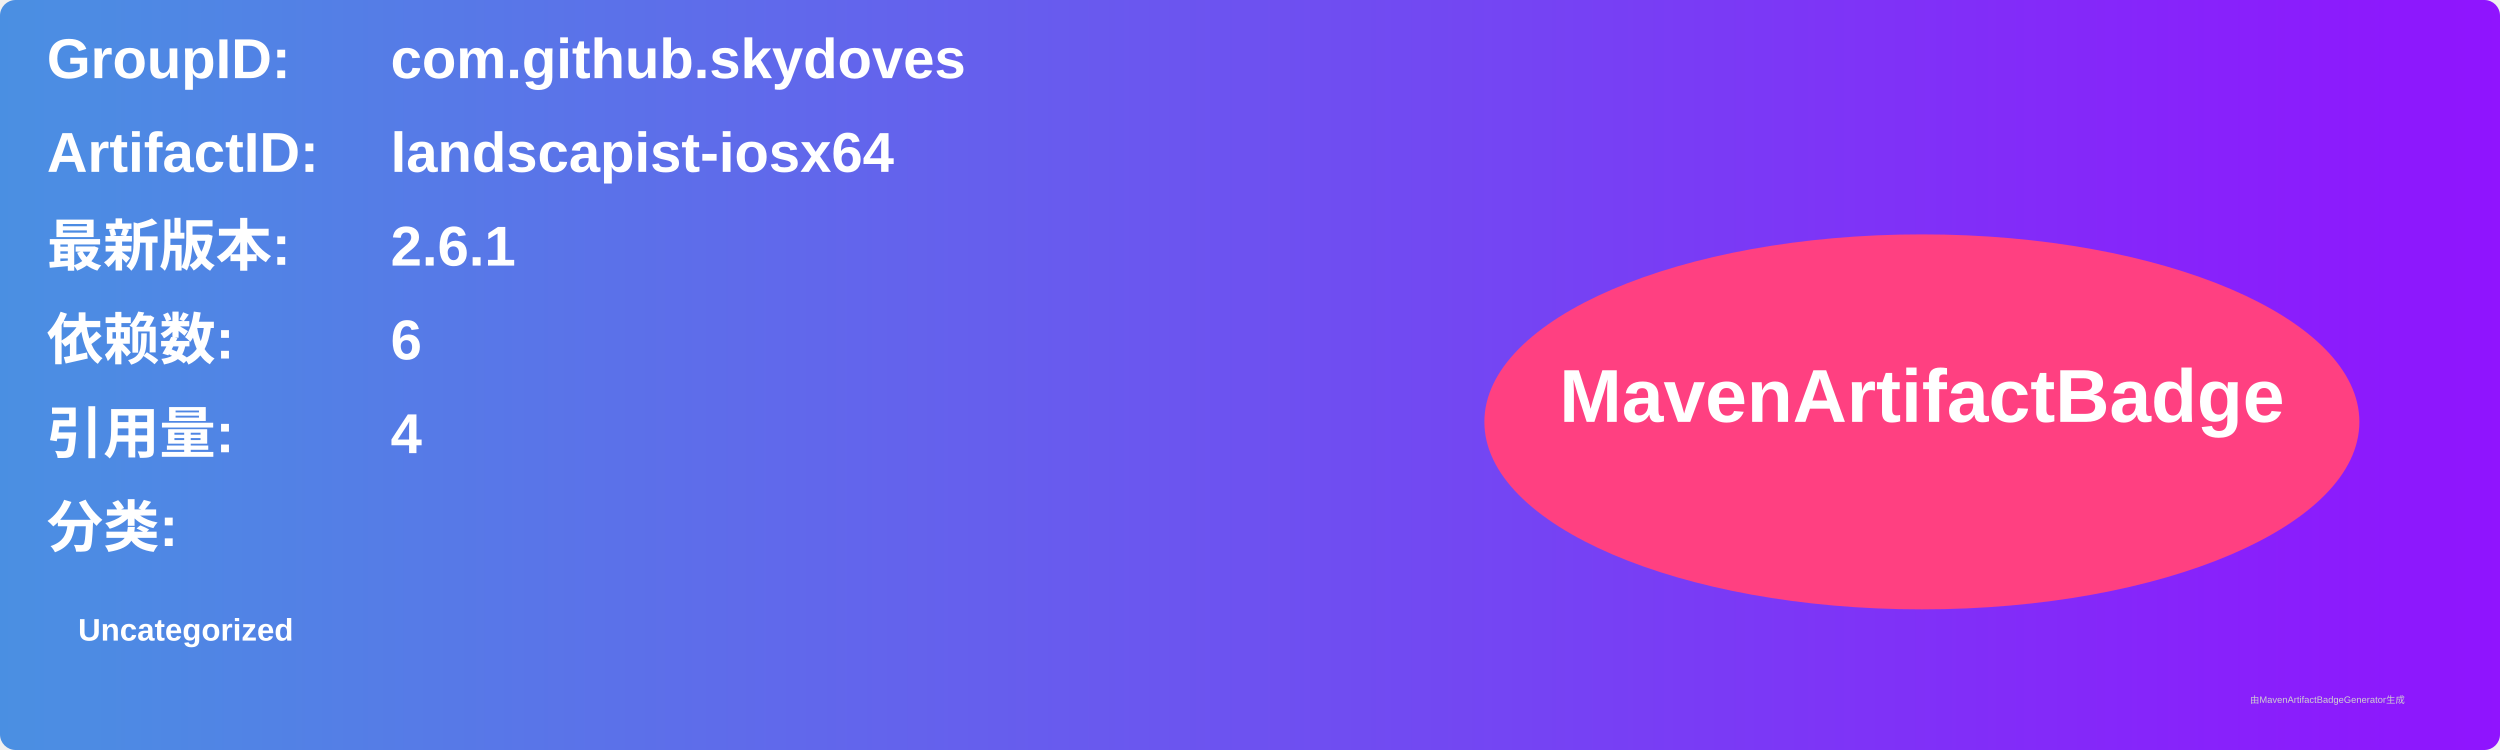
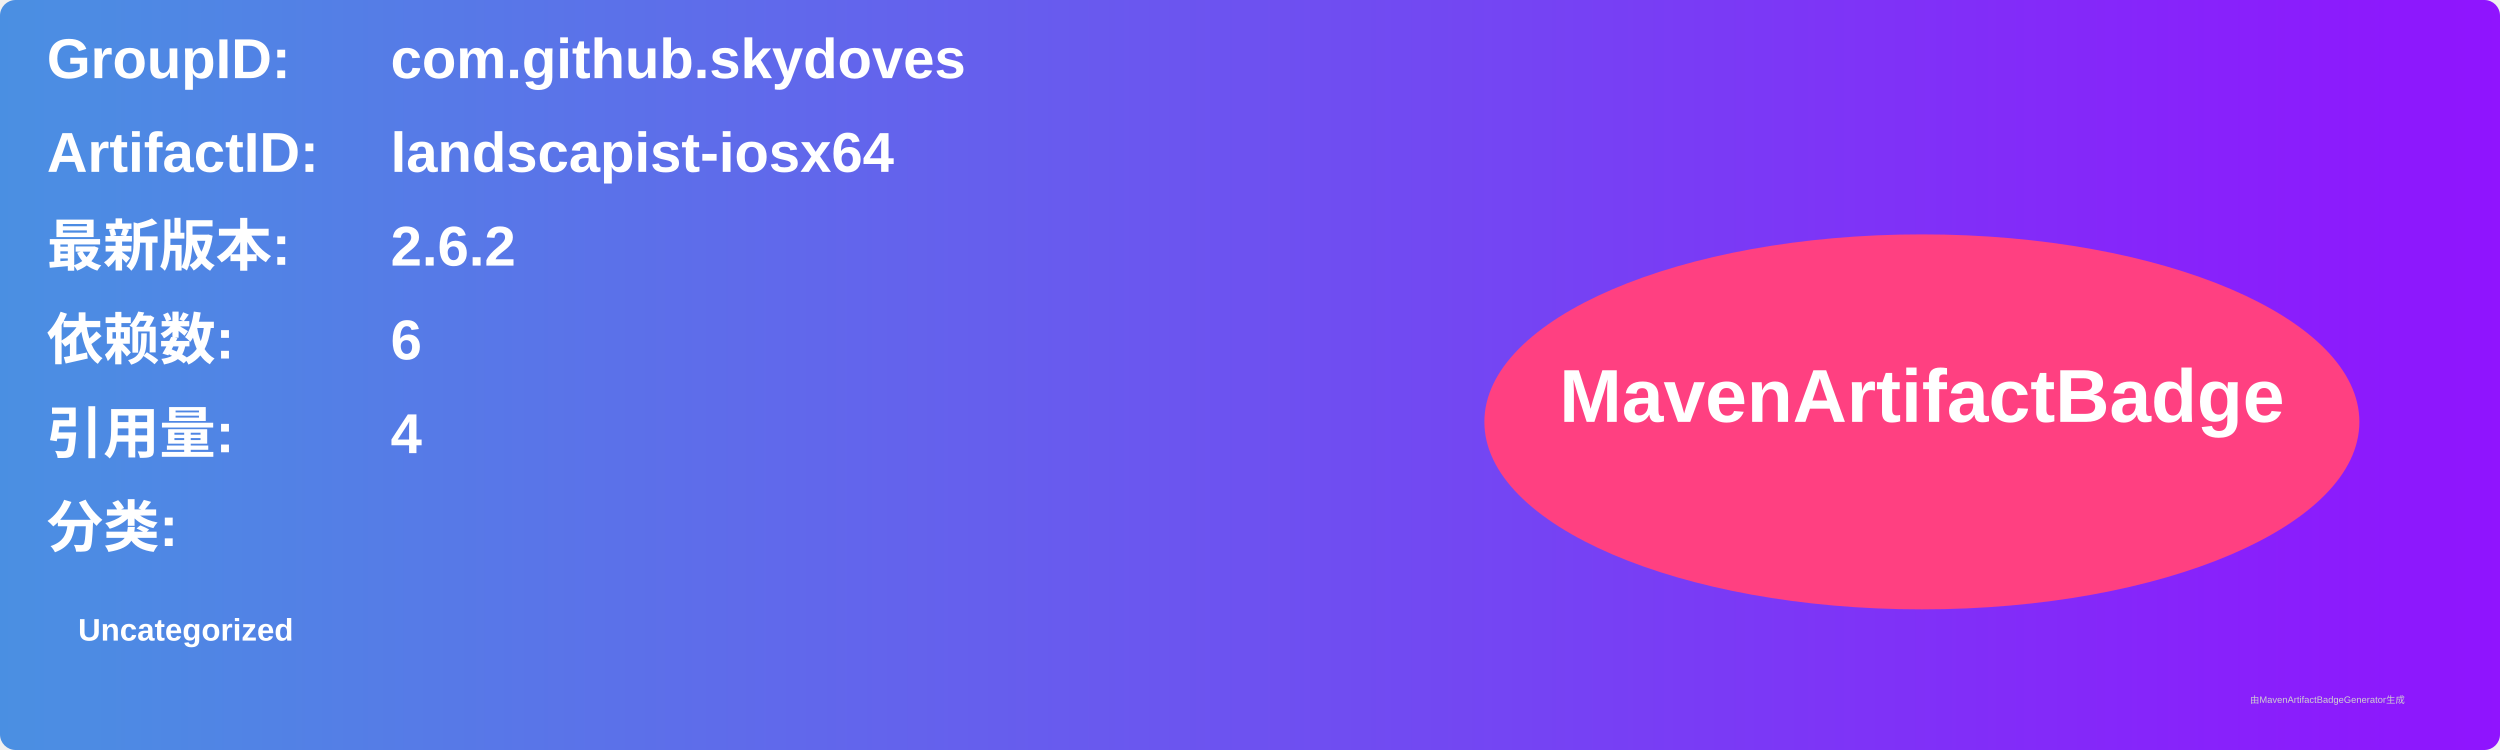
<svg xmlns="http://www.w3.org/2000/svg" width="800" height="240" viewBox="0 0 800 240">
  <linearGradient id="grad" x1="0%" y1="0%" x2="100%" y2="0%">
    <stop offset="0%" stop-color="#4a90e2" />
    <stop offset="100%" stop-color="#9013fe" />
  </linearGradient>
  <rect width="100%" height="100%" rx="5" ry="5" fill="url(#grad)" />
  <g transform="translate(15, 15)">
    <text x="0" y="10" font-family="Arial" font-size="18" fill="white" font-weight="bold" width="260">GroupID:</text>
    <text x="110" y="10" font-family="Arial" font-size="18" fill="white" font-weight="bold" width="460">com.github.skydoves</text>
    <text x="0" y="40" font-family="Arial" font-size="18" fill="white" font-weight="bold" width="260">ArtifactID:</text>
    <text x="110" y="40" font-family="Arial" font-size="18" fill="white" font-weight="bold" width="460">landscapist-iosx64</text>
    <text x="0" y="70" font-family="Arial" font-size="18" fill="white" font-weight="bold">最新版本:</text>
    <text x="110" y="70" font-family="Arial" font-size="18" fill="white" font-weight="bold">
-       <tspan font-weight="bold">2.6.1</tspan>
+       <tspan font-weight="bold">2.6.2</tspan>
    </text>
    <text x="0" y="100" font-family="Arial" font-size="18" fill="white" font-weight="bold">依赖数: </text>
    <text x="110" y="100" font-family="Arial" font-size="18" fill="white">
      <tspan font-weight="bold">6</tspan>
    </text>
    <text x="0" y="130" font-family="Arial" font-size="18" fill="white" font-weight="bold">引用量: </text>
    <text x="110" y="130" font-family="Arial" font-size="18" fill="white">
      <tspan font-weight="bold">4</tspan>
    </text>
    <text x="0" y="160" font-family="Arial" font-size="18" fill="white" font-weight="bold">分类:</text>
    <text x="10" y="190" font-family="Arial" font-size="10" fill="white">
      <tspan font-weight="bold">Uncategorized</tspan>
    </text>
    <ellipse cx="600" cy="120" rx="140" ry="60" fill="#ff4081" />
    <text x="600" y="120" text-anchor="middle" font-family="Arial" font-size="24" fill="white" font-weight="bold">MavenArtifactBadge</text>
  </g>
  <text x="720" y="225" font-family="Arial" font-size="3" fill="#d0d0d0">由MavenArtifactBadgeGenerator生成</text>
</svg>
